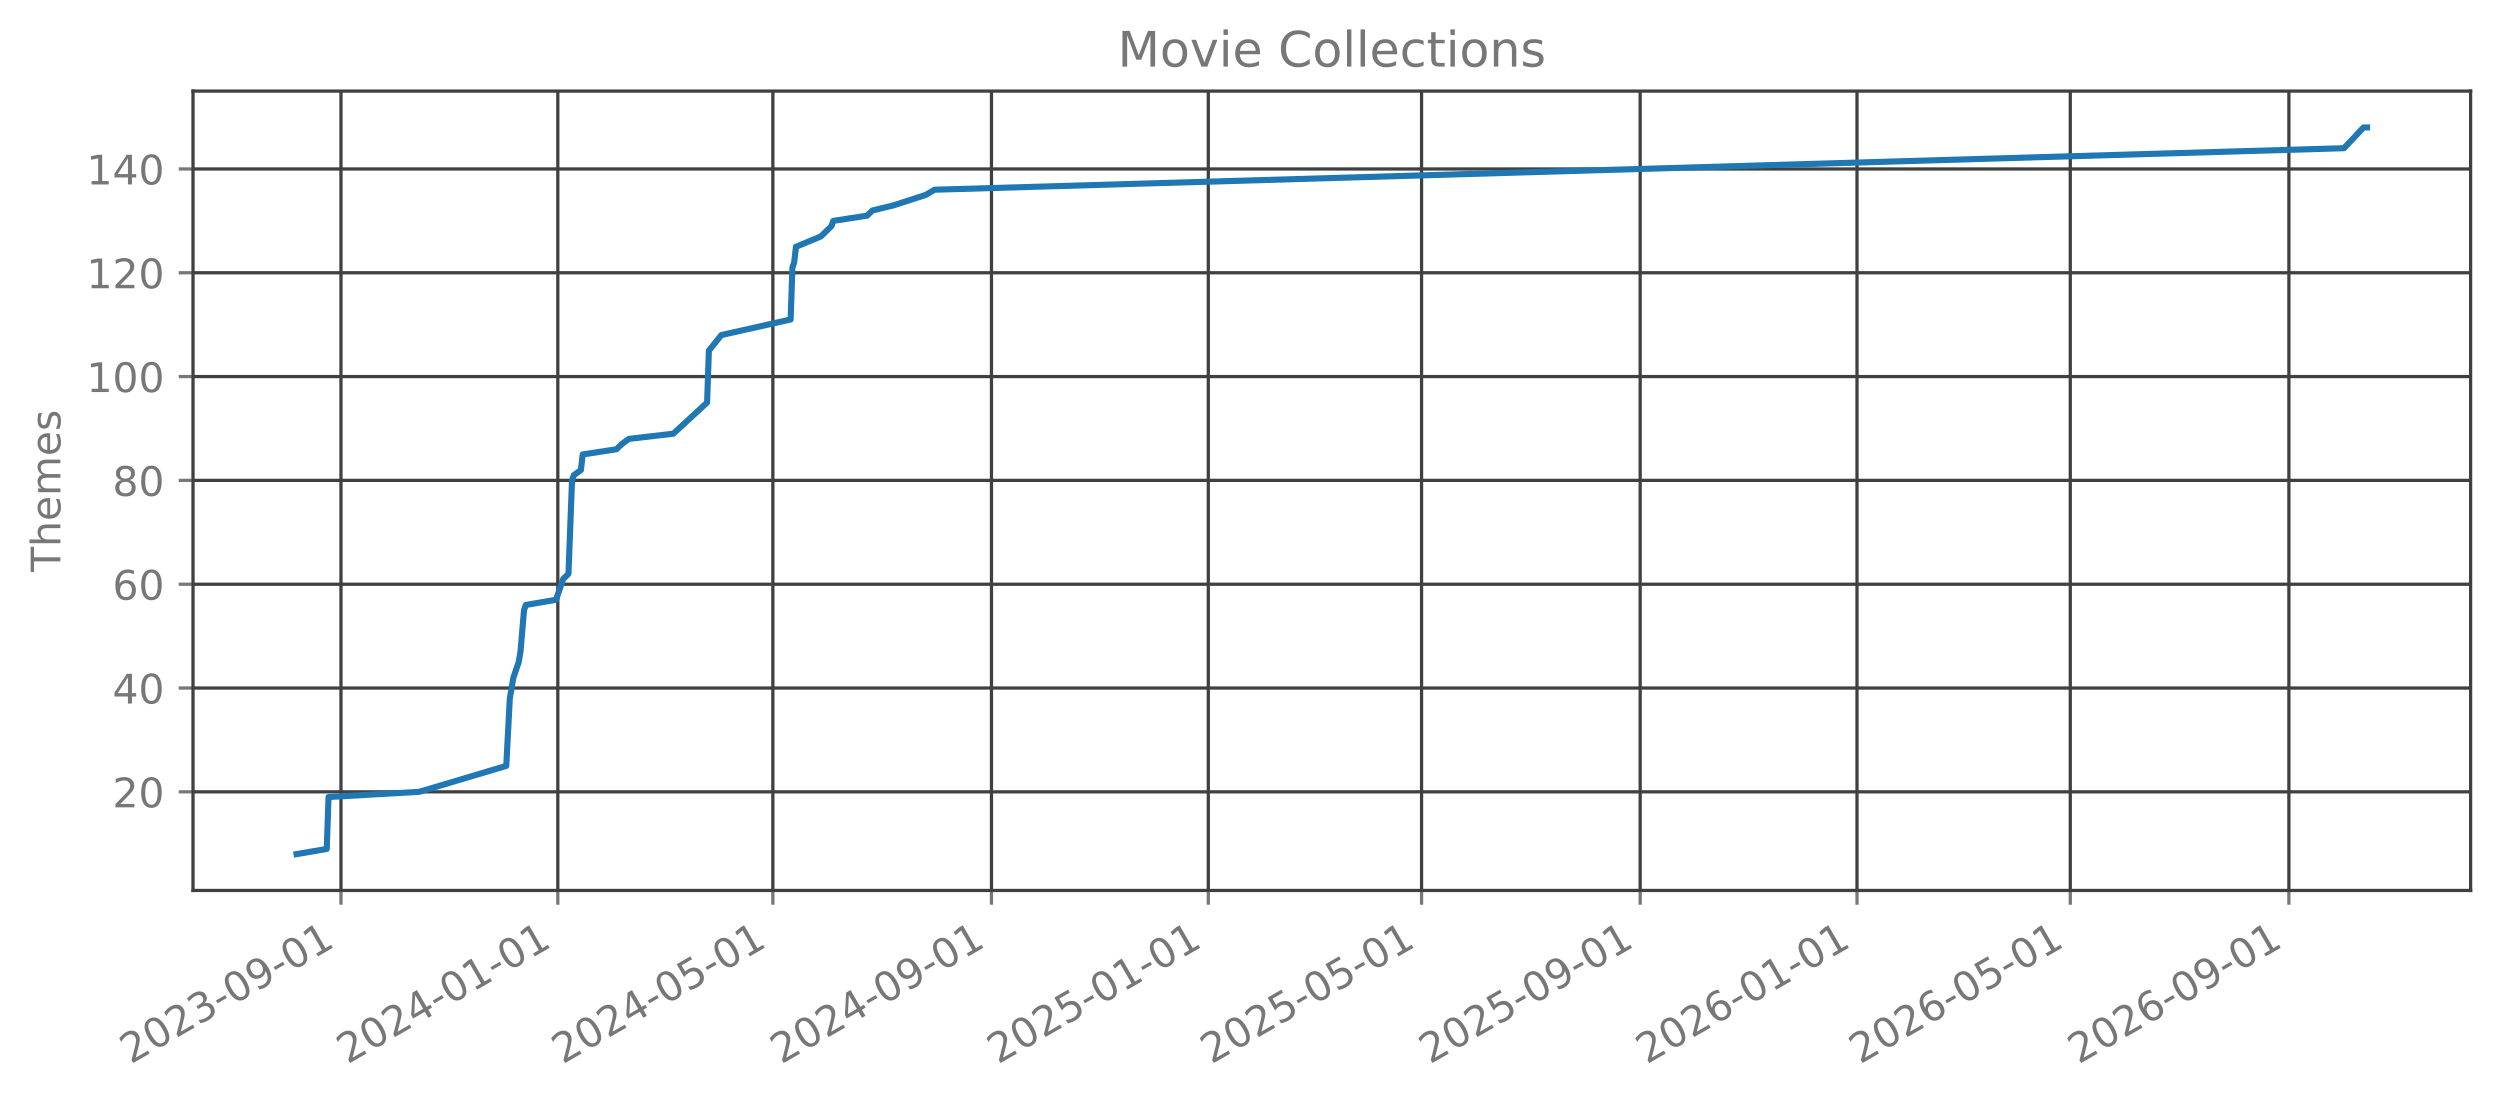
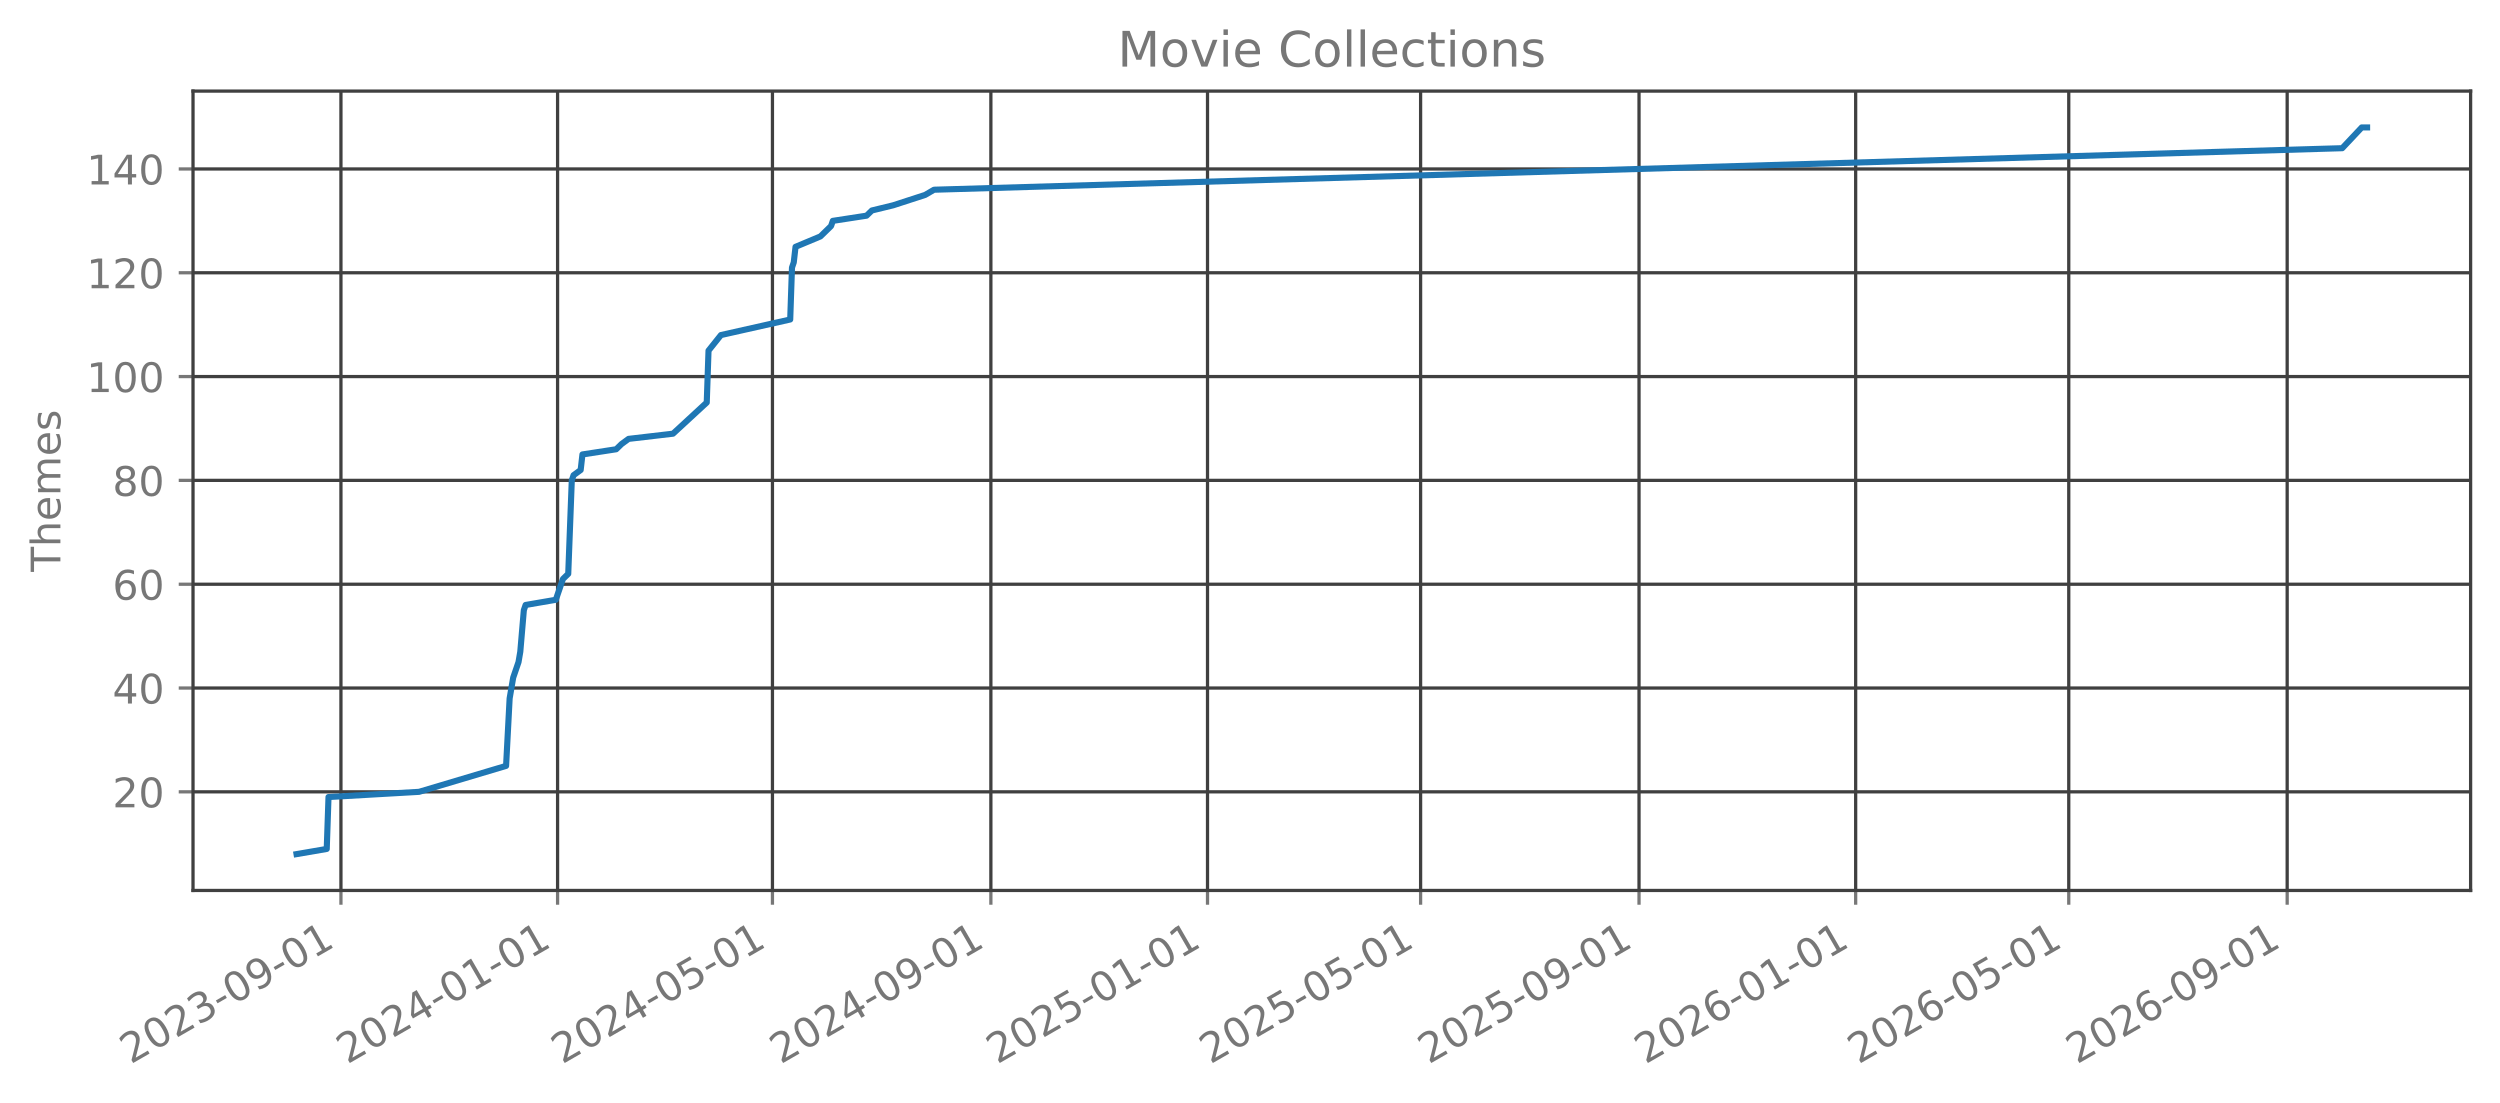
<svg xmlns="http://www.w3.org/2000/svg" xmlns:xlink="http://www.w3.org/1999/xlink" width="612.488pt" height="270.076pt" viewBox="0 0 612.488 270.076" version="1.1">
  <defs>
    <style type="text/css">*{stroke-linejoin: round; stroke-linecap: butt}</style>
  </defs>
  <g id="figure_1">
    <g id="patch_1">
      <path d="M 0 270.076  L 612.488 270.076  L 612.488 -0  L 0 -0  L 0 270.076  z " style="fill: none; opacity: 0" />
    </g>
    <g id="axes_1">
      <g id="patch_2">
        <path d="M 47.288 218.158  L 605.288 218.158  L 605.288 22.318  L 47.288 22.318  L 47.288 218.158  z " style="fill: none; opacity: 0" />
      </g>
      <g id="matplotlib.axis_1">
        <g id="xtick_1">
          <g id="line2d_1">
-             <path d="M 83.538 218.158  L 83.538 22.318  " clip-path="url(#pd87fe9963a)" style="fill: none; stroke: #404040; stroke-width: 0.8; stroke-linecap: square" />
+             <path d="M 83.528 218.158  L 83.528 22.318  " clip-path="url(#pd86a5ea275)" style="fill: none; stroke: #404040; stroke-width: 0.8; stroke-linecap: square" />
          </g>
          <g id="line2d_2">
            <defs>
-               <path id="mbea3a6b87e" d="M 0 0  L 0 3.5  " style="stroke: #777777; stroke-width: 0.8" />
+               <path id="m541a44b234" d="M 0 0  L 0 3.5  " style="stroke: #777777; stroke-width: 0.8" />
            </defs>
            <g>
-               <use xlink:href="#mbea3a6b87e" x="83.538" y="218.158" style="fill: #777777; stroke: #777777; stroke-width: 0.8" />
+               <use xlink:href="#m541a44b234" x="83.528" y="218.158" style="fill: #777777; stroke: #777777; stroke-width: 0.8" />
            </g>
          </g>
          <g id="text_1">
-             <g style="fill: #777777" transform="translate(32.00682 260.7957) rotate(-30) scale(0.1 -0.1)">
+             <g style="fill: #777777" transform="translate(31.99748 260.7957) rotate(-30) scale(0.1 -0.1)">
              <defs>
                <path id="DejaVuSans-15" d="M 1228 531  L 3431 531  L 3431 0  L 469 0  L 469 531  Q 828 903 1448 1529  Q 2069 2156 2228 2338  Q 2531 2678 2651 2914  Q 2772 3150 2772 3378  Q 2772 3750 2511 3984  Q 2250 4219 1831 4219  Q 1534 4219 1204 4116  Q 875 4013 500 3803  L 500 4441  Q 881 4594 1212 4672  Q 1544 4750 1819 4750  Q 2544 4750 2975 4387  Q 3406 4025 3406 3419  Q 3406 3131 3298 2873  Q 3191 2616 2906 2266  Q 2828 2175 2409 1742  Q 1991 1309 1228 531  z " transform="scale(0.015625)" />
                <path id="DejaVuSans-13" d="M 2034 4250  Q 1547 4250 1301 3770  Q 1056 3291 1056 2328  Q 1056 1369 1301 889  Q 1547 409 2034 409  Q 2525 409 2770 889  Q 3016 1369 3016 2328  Q 3016 3291 2770 3770  Q 2525 4250 2034 4250  z M 2034 4750  Q 2819 4750 3233 4129  Q 3647 3509 3647 2328  Q 3647 1150 3233 529  Q 2819 -91 2034 -91  Q 1250 -91 836 529  Q 422 1150 422 2328  Q 422 3509 836 4129  Q 1250 4750 2034 4750  z " transform="scale(0.015625)" />
                <path id="DejaVuSans-16" d="M 2597 2516  Q 3050 2419 3304 2112  Q 3559 1806 3559 1356  Q 3559 666 3084 287  Q 2609 -91 1734 -91  Q 1441 -91 1130 -33  Q 819 25 488 141  L 488 750  Q 750 597 1062 519  Q 1375 441 1716 441  Q 2309 441 2620 675  Q 2931 909 2931 1356  Q 2931 1769 2642 2001  Q 2353 2234 1838 2234  L 1294 2234  L 1294 2753  L 1863 2753  Q 2328 2753 2575 2939  Q 2822 3125 2822 3475  Q 2822 3834 2567 4026  Q 2313 4219 1838 4219  Q 1578 4219 1281 4162  Q 984 4106 628 3988  L 628 4550  Q 988 4650 1302 4700  Q 1616 4750 1894 4750  Q 2613 4750 3031 4423  Q 3450 4097 3450 3541  Q 3450 3153 3228 2886  Q 3006 2619 2597 2516  z " transform="scale(0.015625)" />
                <path id="DejaVuSans-10" d="M 313 2009  L 1997 2009  L 1997 1497  L 313 1497  L 313 2009  z " transform="scale(0.015625)" />
                <path id="DejaVuSans-1c" d="M 703 97  L 703 672  Q 941 559 1184 500  Q 1428 441 1663 441  Q 2288 441 2617 861  Q 2947 1281 2994 2138  Q 2813 1869 2534 1725  Q 2256 1581 1919 1581  Q 1219 1581 811 2004  Q 403 2428 403 3163  Q 403 3881 828 4315  Q 1253 4750 1959 4750  Q 2769 4750 3195 4129  Q 3622 3509 3622 2328  Q 3622 1225 3098 567  Q 2575 -91 1691 -91  Q 1453 -91 1209 -44  Q 966 3 703 97  z M 1959 2075  Q 2384 2075 2632 2365  Q 2881 2656 2881 3163  Q 2881 3666 2632 3958  Q 2384 4250 1959 4250  Q 1534 4250 1286 3958  Q 1038 3666 1038 3163  Q 1038 2656 1286 2365  Q 1534 2075 1959 2075  z " transform="scale(0.015625)" />
                <path id="DejaVuSans-14" d="M 794 531  L 1825 531  L 1825 4091  L 703 3866  L 703 4441  L 1819 4666  L 2450 4666  L 2450 531  L 3481 531  L 3481 0  L 794 0  L 794 531  z " transform="scale(0.015625)" />
              </defs>
              <use xlink:href="#DejaVuSans-15" />
              <use xlink:href="#DejaVuSans-13" transform="translate(63.625 0)" />
              <use xlink:href="#DejaVuSans-15" transform="translate(127.25 0)" />
              <use xlink:href="#DejaVuSans-16" transform="translate(190.875 0)" />
              <use xlink:href="#DejaVuSans-10" transform="translate(254.5 0)" />
              <use xlink:href="#DejaVuSans-13" transform="translate(290.5781 0)" />
              <use xlink:href="#DejaVuSans-1c" transform="translate(354.2031 0)" />
              <use xlink:href="#DejaVuSans-10" transform="translate(417.8281 0)" />
              <use xlink:href="#DejaVuSans-13" transform="translate(453.9062 0)" />
              <use xlink:href="#DejaVuSans-14" transform="translate(517.5312 0)" />
            </g>
          </g>
        </g>
        <g id="xtick_2">
          <g id="line2d_3">
-             <path d="M 136.66 218.158  L 136.66 22.318  " clip-path="url(#pd87fe9963a)" style="fill: none; stroke: #404040; stroke-width: 0.8; stroke-linecap: square" />
+             <path d="M 136.605 218.158  L 136.605 22.318  " clip-path="url(#pd86a5ea275)" style="fill: none; stroke: #404040; stroke-width: 0.8; stroke-linecap: square" />
          </g>
          <g id="line2d_4">
            <g>
-               <use xlink:href="#mbea3a6b87e" x="136.66" y="218.158" style="fill: #777777; stroke: #777777; stroke-width: 0.8" />
+               <use xlink:href="#m541a44b234" x="136.605" y="218.158" style="fill: #777777; stroke: #777777; stroke-width: 0.8" />
            </g>
          </g>
          <g id="text_2">
-             <g style="fill: #777777" transform="translate(85.12894 260.7957) rotate(-30) scale(0.1 -0.1)">
+             <g style="fill: #777777" transform="translate(85.07405 260.7957) rotate(-30) scale(0.1 -0.1)">
              <defs>
                <path id="DejaVuSans-17" d="M 2419 4116  L 825 1625  L 2419 1625  L 2419 4116  z M 2253 4666  L 3047 4666  L 3047 1625  L 3713 1625  L 3713 1100  L 3047 1100  L 3047 0  L 2419 0  L 2419 1100  L 313 1100  L 313 1709  L 2253 4666  z " transform="scale(0.015625)" />
              </defs>
              <use xlink:href="#DejaVuSans-15" />
              <use xlink:href="#DejaVuSans-13" transform="translate(63.625 0)" />
              <use xlink:href="#DejaVuSans-15" transform="translate(127.25 0)" />
              <use xlink:href="#DejaVuSans-17" transform="translate(190.875 0)" />
              <use xlink:href="#DejaVuSans-10" transform="translate(254.5 0)" />
              <use xlink:href="#DejaVuSans-13" transform="translate(290.5781 0)" />
              <use xlink:href="#DejaVuSans-14" transform="translate(354.2031 0)" />
              <use xlink:href="#DejaVuSans-10" transform="translate(417.8281 0)" />
              <use xlink:href="#DejaVuSans-13" transform="translate(453.9062 0)" />
              <use xlink:href="#DejaVuSans-14" transform="translate(517.5312 0)" />
            </g>
          </g>
        </g>
        <g id="xtick_3">
          <g id="line2d_5">
-             <path d="M 189.346 218.158  L 189.346 22.318  " clip-path="url(#pd87fe9963a)" style="fill: none; stroke: #404040; stroke-width: 0.8; stroke-linecap: square" />
+             <path d="M 189.246 218.158  L 189.246 22.318  " clip-path="url(#pd86a5ea275)" style="fill: none; stroke: #404040; stroke-width: 0.8; stroke-linecap: square" />
          </g>
          <g id="line2d_6">
            <g>
-               <use xlink:href="#mbea3a6b87e" x="189.346" y="218.158" style="fill: #777777; stroke: #777777; stroke-width: 0.8" />
+               <use xlink:href="#m541a44b234" x="189.246" y="218.158" style="fill: #777777; stroke: #777777; stroke-width: 0.8" />
            </g>
          </g>
          <g id="text_3">
-             <g style="fill: #777777" transform="translate(137.8156 260.7957) rotate(-30) scale(0.1 -0.1)">
+             <g style="fill: #777777" transform="translate(137.7156 260.7957) rotate(-30) scale(0.1 -0.1)">
              <defs>
                <path id="DejaVuSans-18" d="M 691 4666  L 3169 4666  L 3169 4134  L 1269 4134  L 1269 2991  Q 1406 3038 1543 3061  Q 1681 3084 1819 3084  Q 2600 3084 3056 2656  Q 3513 2228 3513 1497  Q 3513 744 3044 326  Q 2575 -91 1722 -91  Q 1428 -91 1123 -41  Q 819 9 494 109  L 494 744  Q 775 591 1075 516  Q 1375 441 1709 441  Q 2250 441 2565 725  Q 2881 1009 2881 1497  Q 2881 1984 2565 2268  Q 2250 2553 1709 2553  Q 1456 2553 1204 2497  Q 953 2441 691 2322  L 691 4666  z " transform="scale(0.015625)" />
              </defs>
              <use xlink:href="#DejaVuSans-15" />
              <use xlink:href="#DejaVuSans-13" transform="translate(63.625 0)" />
              <use xlink:href="#DejaVuSans-15" transform="translate(127.25 0)" />
              <use xlink:href="#DejaVuSans-17" transform="translate(190.875 0)" />
              <use xlink:href="#DejaVuSans-10" transform="translate(254.5 0)" />
              <use xlink:href="#DejaVuSans-13" transform="translate(290.5781 0)" />
              <use xlink:href="#DejaVuSans-18" transform="translate(354.2031 0)" />
              <use xlink:href="#DejaVuSans-10" transform="translate(417.8281 0)" />
              <use xlink:href="#DejaVuSans-13" transform="translate(453.9062 0)" />
              <use xlink:href="#DejaVuSans-14" transform="translate(517.5312 0)" />
            </g>
          </g>
        </g>
        <g id="xtick_4">
          <g id="line2d_7">
-             <path d="M 242.904 218.158  L 242.904 22.318  " clip-path="url(#pd87fe9963a)" style="fill: none; stroke: #404040; stroke-width: 0.8; stroke-linecap: square" />
+             <path d="M 242.758 218.158  L 242.758 22.318  " clip-path="url(#pd86a5ea275)" style="fill: none; stroke: #404040; stroke-width: 0.8; stroke-linecap: square" />
          </g>
          <g id="line2d_8">
            <g>
-               <use xlink:href="#mbea3a6b87e" x="242.904" y="218.158" style="fill: #777777; stroke: #777777; stroke-width: 0.8" />
+               <use xlink:href="#m541a44b234" x="242.758" y="218.158" style="fill: #777777; stroke: #777777; stroke-width: 0.8" />
            </g>
          </g>
          <g id="text_4">
-             <g style="fill: #777777" transform="translate(191.3732 260.7957) rotate(-30) scale(0.1 -0.1)">
+             <g style="fill: #777777" transform="translate(191.2272 260.7957) rotate(-30) scale(0.1 -0.1)">
              <use xlink:href="#DejaVuSans-15" />
              <use xlink:href="#DejaVuSans-13" transform="translate(63.625 0)" />
              <use xlink:href="#DejaVuSans-15" transform="translate(127.25 0)" />
              <use xlink:href="#DejaVuSans-17" transform="translate(190.875 0)" />
              <use xlink:href="#DejaVuSans-10" transform="translate(254.5 0)" />
              <use xlink:href="#DejaVuSans-13" transform="translate(290.5781 0)" />
              <use xlink:href="#DejaVuSans-1c" transform="translate(354.2031 0)" />
              <use xlink:href="#DejaVuSans-10" transform="translate(417.8281 0)" />
              <use xlink:href="#DejaVuSans-13" transform="translate(453.9062 0)" />
              <use xlink:href="#DejaVuSans-14" transform="translate(517.5312 0)" />
            </g>
          </g>
        </g>
        <g id="xtick_5">
          <g id="line2d_9">
-             <path d="M 296.026 218.158  L 296.026 22.318  " clip-path="url(#pd87fe9963a)" style="fill: none; stroke: #404040; stroke-width: 0.8; stroke-linecap: square" />
+             <path d="M 295.835 218.158  L 295.835 22.318  " clip-path="url(#pd86a5ea275)" style="fill: none; stroke: #404040; stroke-width: 0.8; stroke-linecap: square" />
          </g>
          <g id="line2d_10">
            <g>
-               <use xlink:href="#mbea3a6b87e" x="296.026" y="218.158" style="fill: #777777; stroke: #777777; stroke-width: 0.8" />
+               <use xlink:href="#m541a44b234" x="295.835" y="218.158" style="fill: #777777; stroke: #777777; stroke-width: 0.8" />
            </g>
          </g>
          <g id="text_5">
-             <g style="fill: #777777" transform="translate(244.4953 260.7957) rotate(-30) scale(0.1 -0.1)">
+             <g style="fill: #777777" transform="translate(244.3037 260.7957) rotate(-30) scale(0.1 -0.1)">
              <use xlink:href="#DejaVuSans-15" />
              <use xlink:href="#DejaVuSans-13" transform="translate(63.625 0)" />
              <use xlink:href="#DejaVuSans-15" transform="translate(127.25 0)" />
              <use xlink:href="#DejaVuSans-18" transform="translate(190.875 0)" />
              <use xlink:href="#DejaVuSans-10" transform="translate(254.5 0)" />
              <use xlink:href="#DejaVuSans-13" transform="translate(290.5781 0)" />
              <use xlink:href="#DejaVuSans-14" transform="translate(354.2031 0)" />
              <use xlink:href="#DejaVuSans-10" transform="translate(417.8281 0)" />
              <use xlink:href="#DejaVuSans-13" transform="translate(453.9062 0)" />
              <use xlink:href="#DejaVuSans-14" transform="translate(517.5312 0)" />
            </g>
          </g>
        </g>
        <g id="xtick_6">
          <g id="line2d_11">
-             <path d="M 348.277 218.158  L 348.277 22.318  " clip-path="url(#pd87fe9963a)" style="fill: none; stroke: #404040; stroke-width: 0.8; stroke-linecap: square" />
+             <path d="M 348.041 218.158  L 348.041 22.318  " clip-path="url(#pd86a5ea275)" style="fill: none; stroke: #404040; stroke-width: 0.8; stroke-linecap: square" />
          </g>
          <g id="line2d_12">
            <g>
-               <use xlink:href="#mbea3a6b87e" x="348.277" y="218.158" style="fill: #777777; stroke: #777777; stroke-width: 0.8" />
+               <use xlink:href="#m541a44b234" x="348.041" y="218.158" style="fill: #777777; stroke: #777777; stroke-width: 0.8" />
            </g>
          </g>
          <g id="text_6">
-             <g style="fill: #777777" transform="translate(296.7466 260.7957) rotate(-30) scale(0.1 -0.1)">
+             <g style="fill: #777777" transform="translate(296.5102 260.7957) rotate(-30) scale(0.1 -0.1)">
              <use xlink:href="#DejaVuSans-15" />
              <use xlink:href="#DejaVuSans-13" transform="translate(63.625 0)" />
              <use xlink:href="#DejaVuSans-15" transform="translate(127.25 0)" />
              <use xlink:href="#DejaVuSans-18" transform="translate(190.875 0)" />
              <use xlink:href="#DejaVuSans-10" transform="translate(254.5 0)" />
              <use xlink:href="#DejaVuSans-13" transform="translate(290.5781 0)" />
              <use xlink:href="#DejaVuSans-18" transform="translate(354.2031 0)" />
              <use xlink:href="#DejaVuSans-10" transform="translate(417.8281 0)" />
              <use xlink:href="#DejaVuSans-13" transform="translate(453.9062 0)" />
              <use xlink:href="#DejaVuSans-14" transform="translate(517.5312 0)" />
            </g>
          </g>
        </g>
        <g id="xtick_7">
          <g id="line2d_13">
-             <path d="M 401.835 218.158  L 401.835 22.318  " clip-path="url(#pd87fe9963a)" style="fill: none; stroke: #404040; stroke-width: 0.8; stroke-linecap: square" />
+             <path d="M 401.553 218.158  L 401.553 22.318  " clip-path="url(#pd86a5ea275)" style="fill: none; stroke: #404040; stroke-width: 0.8; stroke-linecap: square" />
          </g>
          <g id="line2d_14">
            <g>
-               <use xlink:href="#mbea3a6b87e" x="401.835" y="218.158" style="fill: #777777; stroke: #777777; stroke-width: 0.8" />
+               <use xlink:href="#m541a44b234" x="401.553" y="218.158" style="fill: #777777; stroke: #777777; stroke-width: 0.8" />
            </g>
          </g>
          <g id="text_7">
-             <g style="fill: #777777" transform="translate(350.3041 260.7957) rotate(-30) scale(0.1 -0.1)">
+             <g style="fill: #777777" transform="translate(350.0218 260.7957) rotate(-30) scale(0.1 -0.1)">
              <use xlink:href="#DejaVuSans-15" />
              <use xlink:href="#DejaVuSans-13" transform="translate(63.625 0)" />
              <use xlink:href="#DejaVuSans-15" transform="translate(127.25 0)" />
              <use xlink:href="#DejaVuSans-18" transform="translate(190.875 0)" />
              <use xlink:href="#DejaVuSans-10" transform="translate(254.5 0)" />
              <use xlink:href="#DejaVuSans-13" transform="translate(290.5781 0)" />
              <use xlink:href="#DejaVuSans-1c" transform="translate(354.2031 0)" />
              <use xlink:href="#DejaVuSans-10" transform="translate(417.8281 0)" />
              <use xlink:href="#DejaVuSans-13" transform="translate(453.9062 0)" />
              <use xlink:href="#DejaVuSans-14" transform="translate(517.5312 0)" />
            </g>
          </g>
        </g>
        <g id="xtick_8">
          <g id="line2d_15">
-             <path d="M 454.957 218.158  L 454.957 22.318  " clip-path="url(#pd87fe9963a)" style="fill: none; stroke: #404040; stroke-width: 0.8; stroke-linecap: square" />
+             <path d="M 454.629 218.158  L 454.629 22.318  " clip-path="url(#pd86a5ea275)" style="fill: none; stroke: #404040; stroke-width: 0.8; stroke-linecap: square" />
          </g>
          <g id="line2d_16">
            <g>
-               <use xlink:href="#mbea3a6b87e" x="454.957" y="218.158" style="fill: #777777; stroke: #777777; stroke-width: 0.8" />
+               <use xlink:href="#m541a44b234" x="454.629" y="218.158" style="fill: #777777; stroke: #777777; stroke-width: 0.8" />
            </g>
          </g>
          <g id="text_8">
-             <g style="fill: #777777" transform="translate(403.4262 260.7957) rotate(-30) scale(0.1 -0.1)">
+             <g style="fill: #777777" transform="translate(403.0984 260.7957) rotate(-30) scale(0.1 -0.1)">
              <defs>
                <path id="DejaVuSans-19" d="M 2113 2584  Q 1688 2584 1439 2293  Q 1191 2003 1191 1497  Q 1191 994 1439 701  Q 1688 409 2113 409  Q 2538 409 2786 701  Q 3034 994 3034 1497  Q 3034 2003 2786 2293  Q 2538 2584 2113 2584  z M 3366 4563  L 3366 3988  Q 3128 4100 2886 4159  Q 2644 4219 2406 4219  Q 1781 4219 1451 3797  Q 1122 3375 1075 2522  Q 1259 2794 1537 2939  Q 1816 3084 2150 3084  Q 2853 3084 3261 2657  Q 3669 2231 3669 1497  Q 3669 778 3244 343  Q 2819 -91 2113 -91  Q 1303 -91 875 529  Q 447 1150 447 2328  Q 447 3434 972 4092  Q 1497 4750 2381 4750  Q 2619 4750 2861 4703  Q 3103 4656 3366 4563  z " transform="scale(0.015625)" />
              </defs>
              <use xlink:href="#DejaVuSans-15" />
              <use xlink:href="#DejaVuSans-13" transform="translate(63.625 0)" />
              <use xlink:href="#DejaVuSans-15" transform="translate(127.25 0)" />
              <use xlink:href="#DejaVuSans-19" transform="translate(190.875 0)" />
              <use xlink:href="#DejaVuSans-10" transform="translate(254.5 0)" />
              <use xlink:href="#DejaVuSans-13" transform="translate(290.5781 0)" />
              <use xlink:href="#DejaVuSans-14" transform="translate(354.2031 0)" />
              <use xlink:href="#DejaVuSans-10" transform="translate(417.8281 0)" />
              <use xlink:href="#DejaVuSans-13" transform="translate(453.9062 0)" />
              <use xlink:href="#DejaVuSans-14" transform="translate(517.5312 0)" />
            </g>
          </g>
        </g>
        <g id="xtick_9">
          <g id="line2d_17">
-             <path d="M 507.208 218.158  L 507.208 22.318  " clip-path="url(#pd87fe9963a)" style="fill: none; stroke: #404040; stroke-width: 0.8; stroke-linecap: square" />
+             <path d="M 506.836 218.158  L 506.836 22.318  " clip-path="url(#pd86a5ea275)" style="fill: none; stroke: #404040; stroke-width: 0.8; stroke-linecap: square" />
          </g>
          <g id="line2d_18">
            <g>
-               <use xlink:href="#mbea3a6b87e" x="507.208" y="218.158" style="fill: #777777; stroke: #777777; stroke-width: 0.8" />
+               <use xlink:href="#m541a44b234" x="506.836" y="218.158" style="fill: #777777; stroke: #777777; stroke-width: 0.8" />
            </g>
          </g>
          <g id="text_9">
-             <g style="fill: #777777" transform="translate(455.6775 260.7957) rotate(-30) scale(0.1 -0.1)">
+             <g style="fill: #777777" transform="translate(455.3048 260.7957) rotate(-30) scale(0.1 -0.1)">
              <use xlink:href="#DejaVuSans-15" />
              <use xlink:href="#DejaVuSans-13" transform="translate(63.625 0)" />
              <use xlink:href="#DejaVuSans-15" transform="translate(127.25 0)" />
              <use xlink:href="#DejaVuSans-19" transform="translate(190.875 0)" />
              <use xlink:href="#DejaVuSans-10" transform="translate(254.5 0)" />
              <use xlink:href="#DejaVuSans-13" transform="translate(290.5781 0)" />
              <use xlink:href="#DejaVuSans-18" transform="translate(354.2031 0)" />
              <use xlink:href="#DejaVuSans-10" transform="translate(417.8281 0)" />
              <use xlink:href="#DejaVuSans-13" transform="translate(453.9062 0)" />
              <use xlink:href="#DejaVuSans-14" transform="translate(517.5312 0)" />
            </g>
          </g>
        </g>
        <g id="xtick_10">
          <g id="line2d_19">
-             <path d="M 560.766 218.158  L 560.766 22.318  " clip-path="url(#pd87fe9963a)" style="fill: none; stroke: #404040; stroke-width: 0.8; stroke-linecap: square" />
+             <path d="M 560.347 218.158  L 560.347 22.318  " clip-path="url(#pd86a5ea275)" style="fill: none; stroke: #404040; stroke-width: 0.8; stroke-linecap: square" />
          </g>
          <g id="line2d_20">
            <g>
-               <use xlink:href="#mbea3a6b87e" x="560.766" y="218.158" style="fill: #777777; stroke: #777777; stroke-width: 0.8" />
+               <use xlink:href="#m541a44b234" x="560.347" y="218.158" style="fill: #777777; stroke: #777777; stroke-width: 0.8" />
            </g>
          </g>
          <g id="text_10">
-             <g style="fill: #777777" transform="translate(509.2351 260.7957) rotate(-30) scale(0.1 -0.1)">
+             <g style="fill: #777777" transform="translate(508.8164 260.7957) rotate(-30) scale(0.1 -0.1)">
              <use xlink:href="#DejaVuSans-15" />
              <use xlink:href="#DejaVuSans-13" transform="translate(63.625 0)" />
              <use xlink:href="#DejaVuSans-15" transform="translate(127.25 0)" />
              <use xlink:href="#DejaVuSans-19" transform="translate(190.875 0)" />
              <use xlink:href="#DejaVuSans-10" transform="translate(254.5 0)" />
              <use xlink:href="#DejaVuSans-13" transform="translate(290.5781 0)" />
              <use xlink:href="#DejaVuSans-1c" transform="translate(354.2031 0)" />
              <use xlink:href="#DejaVuSans-10" transform="translate(417.8281 0)" />
              <use xlink:href="#DejaVuSans-13" transform="translate(453.9062 0)" />
              <use xlink:href="#DejaVuSans-14" transform="translate(517.5312 0)" />
            </g>
          </g>
        </g>
      </g>
      <g id="matplotlib.axis_2">
        <g id="ytick_1">
          <g id="line2d_21">
-             <path d="M 47.288 193.996  L 605.288 193.996  " clip-path="url(#pd87fe9963a)" style="fill: none; stroke: #404040; stroke-width: 0.8; stroke-linecap: square" />
+             <path d="M 47.288 193.996  L 605.288 193.996  " clip-path="url(#pd86a5ea275)" style="fill: none; stroke: #404040; stroke-width: 0.8; stroke-linecap: square" />
          </g>
          <g id="line2d_22">
            <defs>
-               <path id="m73f19762da" d="M 0 0  L -3.5 0  " style="stroke: #777777; stroke-width: 0.8" />
+               <path id="m7d16065e44" d="M 0 0  L -3.5 0  " style="stroke: #777777; stroke-width: 0.8" />
            </defs>
            <g>
-               <use xlink:href="#m73f19762da" x="47.288" y="193.996" style="fill: #777777; stroke: #777777; stroke-width: 0.8" />
+               <use xlink:href="#m7d16065e44" x="47.288" y="193.996" style="fill: #777777; stroke: #777777; stroke-width: 0.8" />
            </g>
          </g>
          <g id="text_11">
            <g style="fill: #777777" transform="translate(27.56328 197.7949) scale(0.1 -0.1)">
              <use xlink:href="#DejaVuSans-15" />
              <use xlink:href="#DejaVuSans-13" transform="translate(63.625 0)" />
            </g>
          </g>
        </g>
        <g id="ytick_2">
          <g id="line2d_23">
-             <path d="M 47.288 168.562  L 605.288 168.562  " clip-path="url(#pd87fe9963a)" style="fill: none; stroke: #404040; stroke-width: 0.8; stroke-linecap: square" />
+             <path d="M 47.288 168.562  L 605.288 168.562  " clip-path="url(#pd86a5ea275)" style="fill: none; stroke: #404040; stroke-width: 0.8; stroke-linecap: square" />
          </g>
          <g id="line2d_24">
            <g>
-               <use xlink:href="#m73f19762da" x="47.288" y="168.562" style="fill: #777777; stroke: #777777; stroke-width: 0.8" />
+               <use xlink:href="#m7d16065e44" x="47.288" y="168.562" style="fill: #777777; stroke: #777777; stroke-width: 0.8" />
            </g>
          </g>
          <g id="text_12">
            <g style="fill: #777777" transform="translate(27.56328 172.3611) scale(0.1 -0.1)">
              <use xlink:href="#DejaVuSans-17" />
              <use xlink:href="#DejaVuSans-13" transform="translate(63.625 0)" />
            </g>
          </g>
        </g>
        <g id="ytick_3">
          <g id="line2d_25">
-             <path d="M 47.288 143.129  L 605.288 143.129  " clip-path="url(#pd87fe9963a)" style="fill: none; stroke: #404040; stroke-width: 0.8; stroke-linecap: square" />
+             <path d="M 47.288 143.129  L 605.288 143.129  " clip-path="url(#pd86a5ea275)" style="fill: none; stroke: #404040; stroke-width: 0.8; stroke-linecap: square" />
          </g>
          <g id="line2d_26">
            <g>
-               <use xlink:href="#m73f19762da" x="47.288" y="143.129" style="fill: #777777; stroke: #777777; stroke-width: 0.8" />
+               <use xlink:href="#m7d16065e44" x="47.288" y="143.129" style="fill: #777777; stroke: #777777; stroke-width: 0.8" />
            </g>
          </g>
          <g id="text_13">
            <g style="fill: #777777" transform="translate(27.56328 146.9273) scale(0.1 -0.1)">
              <use xlink:href="#DejaVuSans-19" />
              <use xlink:href="#DejaVuSans-13" transform="translate(63.625 0)" />
            </g>
          </g>
        </g>
        <g id="ytick_4">
          <g id="line2d_27">
-             <path d="M 47.288 117.695  L 605.288 117.695  " clip-path="url(#pd87fe9963a)" style="fill: none; stroke: #404040; stroke-width: 0.8; stroke-linecap: square" />
+             <path d="M 47.288 117.695  L 605.288 117.695  " clip-path="url(#pd86a5ea275)" style="fill: none; stroke: #404040; stroke-width: 0.8; stroke-linecap: square" />
          </g>
          <g id="line2d_28">
            <g>
-               <use xlink:href="#m73f19762da" x="47.288" y="117.695" style="fill: #777777; stroke: #777777; stroke-width: 0.8" />
+               <use xlink:href="#m7d16065e44" x="47.288" y="117.695" style="fill: #777777; stroke: #777777; stroke-width: 0.8" />
            </g>
          </g>
          <g id="text_14">
            <g style="fill: #777777" transform="translate(27.56328 121.4936) scale(0.1 -0.1)">
              <defs>
                <path id="DejaVuSans-1b" d="M 2034 2216  Q 1584 2216 1326 1975  Q 1069 1734 1069 1313  Q 1069 891 1326 650  Q 1584 409 2034 409  Q 2484 409 2743 651  Q 3003 894 3003 1313  Q 3003 1734 2745 1975  Q 2488 2216 2034 2216  z M 1403 2484  Q 997 2584 770 2862  Q 544 3141 544 3541  Q 544 4100 942 4425  Q 1341 4750 2034 4750  Q 2731 4750 3128 4425  Q 3525 4100 3525 3541  Q 3525 3141 3298 2862  Q 3072 2584 2669 2484  Q 3125 2378 3379 2068  Q 3634 1759 3634 1313  Q 3634 634 3220 271  Q 2806 -91 2034 -91  Q 1263 -91 848 271  Q 434 634 434 1313  Q 434 1759 690 2068  Q 947 2378 1403 2484  z M 1172 3481  Q 1172 3119 1398 2916  Q 1625 2713 2034 2713  Q 2441 2713 2670 2916  Q 2900 3119 2900 3481  Q 2900 3844 2670 4047  Q 2441 4250 2034 4250  Q 1625 4250 1398 4047  Q 1172 3844 1172 3481  z " transform="scale(0.015625)" />
              </defs>
              <use xlink:href="#DejaVuSans-1b" />
              <use xlink:href="#DejaVuSans-13" transform="translate(63.625 0)" />
            </g>
          </g>
        </g>
        <g id="ytick_5">
          <g id="line2d_29">
-             <path d="M 47.288 92.261  L 605.288 92.261  " clip-path="url(#pd87fe9963a)" style="fill: none; stroke: #404040; stroke-width: 0.8; stroke-linecap: square" />
+             <path d="M 47.288 92.261  L 605.288 92.261  " clip-path="url(#pd86a5ea275)" style="fill: none; stroke: #404040; stroke-width: 0.8; stroke-linecap: square" />
          </g>
          <g id="line2d_30">
            <g>
-               <use xlink:href="#m73f19762da" x="47.288" y="92.261" style="fill: #777777; stroke: #777777; stroke-width: 0.8" />
+               <use xlink:href="#m7d16065e44" x="47.288" y="92.261" style="fill: #777777; stroke: #777777; stroke-width: 0.8" />
            </g>
          </g>
          <g id="text_15">
            <g style="fill: #777777" transform="translate(21.20078 96.05981) scale(0.1 -0.1)">
              <use xlink:href="#DejaVuSans-14" />
              <use xlink:href="#DejaVuSans-13" transform="translate(63.625 0)" />
              <use xlink:href="#DejaVuSans-13" transform="translate(127.25 0)" />
            </g>
          </g>
        </g>
        <g id="ytick_6">
          <g id="line2d_31">
-             <path d="M 47.288 66.827  L 605.288 66.827  " clip-path="url(#pd87fe9963a)" style="fill: none; stroke: #404040; stroke-width: 0.8; stroke-linecap: square" />
+             <path d="M 47.288 66.827  L 605.288 66.827  " clip-path="url(#pd86a5ea275)" style="fill: none; stroke: #404040; stroke-width: 0.8; stroke-linecap: square" />
          </g>
          <g id="line2d_32">
            <g>
-               <use xlink:href="#m73f19762da" x="47.288" y="66.827" style="fill: #777777; stroke: #777777; stroke-width: 0.8" />
+               <use xlink:href="#m7d16065e44" x="47.288" y="66.827" style="fill: #777777; stroke: #777777; stroke-width: 0.8" />
            </g>
          </g>
          <g id="text_16">
            <g style="fill: #777777" transform="translate(21.20078 70.62604) scale(0.1 -0.1)">
              <use xlink:href="#DejaVuSans-14" />
              <use xlink:href="#DejaVuSans-15" transform="translate(63.625 0)" />
              <use xlink:href="#DejaVuSans-13" transform="translate(127.25 0)" />
            </g>
          </g>
        </g>
        <g id="ytick_7">
          <g id="line2d_33">
-             <path d="M 47.288 41.393  L 605.288 41.393  " clip-path="url(#pd87fe9963a)" style="fill: none; stroke: #404040; stroke-width: 0.8; stroke-linecap: square" />
+             <path d="M 47.288 41.393  L 605.288 41.393  " clip-path="url(#pd86a5ea275)" style="fill: none; stroke: #404040; stroke-width: 0.8; stroke-linecap: square" />
          </g>
          <g id="line2d_34">
            <g>
-               <use xlink:href="#m73f19762da" x="47.288" y="41.393" style="fill: #777777; stroke: #777777; stroke-width: 0.8" />
+               <use xlink:href="#m7d16065e44" x="47.288" y="41.393" style="fill: #777777; stroke: #777777; stroke-width: 0.8" />
            </g>
          </g>
          <g id="text_17">
            <g style="fill: #777777" transform="translate(21.20078 45.19228) scale(0.1 -0.1)">
              <use xlink:href="#DejaVuSans-14" />
              <use xlink:href="#DejaVuSans-17" transform="translate(63.625 0)" />
              <use xlink:href="#DejaVuSans-13" transform="translate(127.25 0)" />
            </g>
          </g>
        </g>
        <g id="text_18">
          <g style="fill: #777777" transform="translate(14.79844 140.0889) rotate(-90) scale(0.1 -0.1)">
            <defs>
              <path id="DejaVuSans-37" d="M -19 4666  L 3928 4666  L 3928 4134  L 2272 4134  L 2272 0  L 1638 0  L 1638 4134  L -19 4134  L -19 4666  z " transform="scale(0.015625)" />
              <path id="DejaVuSans-4b" d="M 3513 2113  L 3513 0  L 2938 0  L 2938 2094  Q 2938 2591 2744 2837  Q 2550 3084 2163 3084  Q 1697 3084 1428 2787  Q 1159 2491 1159 1978  L 1159 0  L 581 0  L 581 4863  L 1159 4863  L 1159 2956  Q 1366 3272 1645 3428  Q 1925 3584 2291 3584  Q 2894 3584 3203 3211  Q 3513 2838 3513 2113  z " transform="scale(0.015625)" />
              <path id="DejaVuSans-48" d="M 3597 1894  L 3597 1613  L 953 1613  Q 991 1019 1311 708  Q 1631 397 2203 397  Q 2534 397 2845 478  Q 3156 559 3463 722  L 3463 178  Q 3153 47 2828 -22  Q 2503 -91 2169 -91  Q 1331 -91 842 396  Q 353 884 353 1716  Q 353 2575 817 3079  Q 1281 3584 2069 3584  Q 2775 3584 3186 3129  Q 3597 2675 3597 1894  z M 3022 2063  Q 3016 2534 2758 2815  Q 2500 3097 2075 3097  Q 1594 3097 1305 2825  Q 1016 2553 972 2059  L 3022 2063  z " transform="scale(0.015625)" />
              <path id="DejaVuSans-50" d="M 3328 2828  Q 3544 3216 3844 3400  Q 4144 3584 4550 3584  Q 5097 3584 5394 3201  Q 5691 2819 5691 2113  L 5691 0  L 5113 0  L 5113 2094  Q 5113 2597 4934 2840  Q 4756 3084 4391 3084  Q 3944 3084 3684 2787  Q 3425 2491 3425 1978  L 3425 0  L 2847 0  L 2847 2094  Q 2847 2600 2669 2842  Q 2491 3084 2119 3084  Q 1678 3084 1418 2786  Q 1159 2488 1159 1978  L 1159 0  L 581 0  L 581 3500  L 1159 3500  L 1159 2956  Q 1356 3278 1631 3431  Q 1906 3584 2284 3584  Q 2666 3584 2933 3390  Q 3200 3197 3328 2828  z " transform="scale(0.015625)" />
              <path id="DejaVuSans-56" d="M 2834 3397  L 2834 2853  Q 2591 2978 2328 3040  Q 2066 3103 1784 3103  Q 1356 3103 1142 2972  Q 928 2841 928 2578  Q 928 2378 1081 2264  Q 1234 2150 1697 2047  L 1894 2003  Q 2506 1872 2764 1633  Q 3022 1394 3022 966  Q 3022 478 2636 193  Q 2250 -91 1575 -91  Q 1294 -91 989 -36  Q 684 19 347 128  L 347 722  Q 666 556 975 473  Q 1284 391 1588 391  Q 1994 391 2212 530  Q 2431 669 2431 922  Q 2431 1156 2273 1281  Q 2116 1406 1581 1522  L 1381 1569  Q 847 1681 609 1914  Q 372 2147 372 2553  Q 372 3047 722 3315  Q 1072 3584 1716 3584  Q 2034 3584 2315 3537  Q 2597 3491 2834 3397  z " transform="scale(0.015625)" />
            </defs>
            <use xlink:href="#DejaVuSans-37" />
            <use xlink:href="#DejaVuSans-4b" transform="translate(61.07812 0)" />
            <use xlink:href="#DejaVuSans-48" transform="translate(124.4531 0)" />
            <use xlink:href="#DejaVuSans-50" transform="translate(185.9844 0)" />
            <use xlink:href="#DejaVuSans-48" transform="translate(283.3906 0)" />
            <use xlink:href="#DejaVuSans-56" transform="translate(344.9219 0)" />
          </g>
        </g>
      </g>
      <g id="line2d_35">
-         <path d="M 72.652 209.256  L 80.054 207.985  L 80.49 195.268  L 102.696 193.996  L 124.032 187.638  L 124.903 171.106  L 125.774 166.019  L 126.645 163.476  L 127.08 162.204  L 127.516 159.66  L 128.387 149.487  L 128.822 148.215  L 136.224 146.944  L 137.531 143.129  L 137.966 141.857  L 139.272 140.585  L 140.143 117.695  L 140.579 116.423  L 142.32 115.151  L 142.756 111.336  L 151.029 110.065  L 152.335 108.793  L 154.077 107.521  L 164.962 106.25  L 173.236 98.619  L 173.671 85.903  L 176.719 82.087  L 193.701 78.272  L 194.136 65.556  L 194.572 64.284  L 195.007 60.469  L 201.103 57.925  L 202.409 56.654  L 203.716 55.382  L 204.151 54.11  L 212.424 52.839  L 213.73 51.567  L 218.955 50.295  L 226.793 47.752  L 228.97 46.48  L 574.264 36.307  L 579.054 31.22  L 579.925 31.22  " clip-path="url(#pd87fe9963a)" style="fill: none; stroke: #1f77b4; stroke-width: 1.5; stroke-linecap: square" />
+         <path d="M 72.652 209.256  L 80.048 207.985  L 80.483 195.268  L 102.671 193.996  L 123.988 187.638  L 124.858 171.106  L 125.728 166.019  L 126.599 163.476  L 127.034 162.204  L 127.469 159.66  L 128.339 149.487  L 128.774 148.215  L 136.17 146.944  L 137.475 143.129  L 137.91 141.857  L 139.215 140.585  L 140.085 117.695  L 140.52 116.423  L 142.261 115.151  L 142.696 111.336  L 150.962 110.065  L 152.267 108.793  L 154.007 107.521  L 164.883 106.25  L 173.149 98.619  L 173.584 85.903  L 176.63 82.087  L 193.597 78.272  L 194.032 65.556  L 194.467 64.284  L 194.902 60.469  L 200.993 57.925  L 202.298 56.654  L 203.603 55.382  L 204.038 54.11  L 212.304 52.839  L 213.609 51.567  L 218.83 50.295  L 226.661 47.752  L 228.836 46.48  L 573.834 36.307  L 578.619 31.22  L 579.925 31.22  " clip-path="url(#pd86a5ea275)" style="fill: none; stroke: #1f77b4; stroke-width: 1.5; stroke-linecap: square" />
      </g>
      <g id="patch_3">
        <path d="M 47.288 218.158  L 47.288 22.318  " style="fill: none; stroke: #404040; stroke-width: 0.8; stroke-linejoin: miter; stroke-linecap: square" />
      </g>
      <g id="patch_4">
        <path d="M 605.288 218.158  L 605.288 22.318  " style="fill: none; stroke: #404040; stroke-width: 0.8; stroke-linejoin: miter; stroke-linecap: square" />
      </g>
      <g id="patch_5">
        <path d="M 47.288 218.158  L 605.288 218.158  " style="fill: none; stroke: #404040; stroke-width: 0.8; stroke-linejoin: miter; stroke-linecap: square" />
      </g>
      <g id="patch_6">
        <path d="M 47.288 22.318  L 605.288 22.318  " style="fill: none; stroke: #404040; stroke-width: 0.8; stroke-linejoin: miter; stroke-linecap: square" />
      </g>
      <g id="text_19">
        <g style="fill: #777777" transform="translate(273.8192 16.31812) scale(0.12 -0.12)">
          <defs>
            <path id="DejaVuSans-30" d="M 628 4666  L 1569 4666  L 2759 1491  L 3956 4666  L 4897 4666  L 4897 0  L 4281 0  L 4281 4097  L 3078 897  L 2444 897  L 1241 4097  L 1241 0  L 628 0  L 628 4666  z " transform="scale(0.015625)" />
            <path id="DejaVuSans-52" d="M 1959 3097  Q 1497 3097 1228 2736  Q 959 2375 959 1747  Q 959 1119 1226 758  Q 1494 397 1959 397  Q 2419 397 2687 759  Q 2956 1122 2956 1747  Q 2956 2369 2687 2733  Q 2419 3097 1959 3097  z M 1959 3584  Q 2709 3584 3137 3096  Q 3566 2609 3566 1747  Q 3566 888 3137 398  Q 2709 -91 1959 -91  Q 1206 -91 779 398  Q 353 888 353 1747  Q 353 2609 779 3096  Q 1206 3584 1959 3584  z " transform="scale(0.015625)" />
            <path id="DejaVuSans-59" d="M 191 3500  L 800 3500  L 1894 563  L 2988 3500  L 3597 3500  L 2284 0  L 1503 0  L 191 3500  z " transform="scale(0.015625)" />
            <path id="DejaVuSans-4c" d="M 603 3500  L 1178 3500  L 1178 0  L 603 0  L 603 3500  z M 603 4863  L 1178 4863  L 1178 4134  L 603 4134  L 603 4863  z " transform="scale(0.015625)" />
            <path id="DejaVuSans-3" transform="scale(0.015625)" />
            <path id="DejaVuSans-26" d="M 4122 4306  L 4122 3641  Q 3803 3938 3442 4084  Q 3081 4231 2675 4231  Q 1875 4231 1450 3742  Q 1025 3253 1025 2328  Q 1025 1406 1450 917  Q 1875 428 2675 428  Q 3081 428 3442 575  Q 3803 722 4122 1019  L 4122 359  Q 3791 134 3420 21  Q 3050 -91 2638 -91  Q 1578 -91 968 557  Q 359 1206 359 2328  Q 359 3453 968 4101  Q 1578 4750 2638 4750  Q 3056 4750 3426 4639  Q 3797 4528 4122 4306  z " transform="scale(0.015625)" />
            <path id="DejaVuSans-4f" d="M 603 4863  L 1178 4863  L 1178 0  L 603 0  L 603 4863  z " transform="scale(0.015625)" />
            <path id="DejaVuSans-46" d="M 3122 3366  L 3122 2828  Q 2878 2963 2633 3030  Q 2388 3097 2138 3097  Q 1578 3097 1268 2742  Q 959 2388 959 1747  Q 959 1106 1268 751  Q 1578 397 2138 397  Q 2388 397 2633 464  Q 2878 531 3122 666  L 3122 134  Q 2881 22 2623 -34  Q 2366 -91 2075 -91  Q 1284 -91 818 406  Q 353 903 353 1747  Q 353 2603 823 3093  Q 1294 3584 2113 3584  Q 2378 3584 2631 3529  Q 2884 3475 3122 3366  z " transform="scale(0.015625)" />
            <path id="DejaVuSans-57" d="M 1172 4494  L 1172 3500  L 2356 3500  L 2356 3053  L 1172 3053  L 1172 1153  Q 1172 725 1289 603  Q 1406 481 1766 481  L 2356 481  L 2356 0  L 1766 0  Q 1100 0 847 248  Q 594 497 594 1153  L 594 3053  L 172 3053  L 172 3500  L 594 3500  L 594 4494  L 1172 4494  z " transform="scale(0.015625)" />
            <path id="DejaVuSans-51" d="M 3513 2113  L 3513 0  L 2938 0  L 2938 2094  Q 2938 2591 2744 2837  Q 2550 3084 2163 3084  Q 1697 3084 1428 2787  Q 1159 2491 1159 1978  L 1159 0  L 581 0  L 581 3500  L 1159 3500  L 1159 2956  Q 1366 3272 1645 3428  Q 1925 3584 2291 3584  Q 2894 3584 3203 3211  Q 3513 2838 3513 2113  z " transform="scale(0.015625)" />
          </defs>
          <use xlink:href="#DejaVuSans-30" />
          <use xlink:href="#DejaVuSans-52" transform="translate(86.28125 0)" />
          <use xlink:href="#DejaVuSans-59" transform="translate(147.4688 0)" />
          <use xlink:href="#DejaVuSans-4c" transform="translate(206.6562 0)" />
          <use xlink:href="#DejaVuSans-48" transform="translate(234.4375 0)" />
          <use xlink:href="#DejaVuSans-3" transform="translate(295.9688 0)" />
          <use xlink:href="#DejaVuSans-26" transform="translate(327.75 0)" />
          <use xlink:href="#DejaVuSans-52" transform="translate(397.5781 0)" />
          <use xlink:href="#DejaVuSans-4f" transform="translate(458.7656 0)" />
          <use xlink:href="#DejaVuSans-4f" transform="translate(486.5469 0)" />
          <use xlink:href="#DejaVuSans-48" transform="translate(514.3281 0)" />
          <use xlink:href="#DejaVuSans-46" transform="translate(575.8594 0)" />
          <use xlink:href="#DejaVuSans-57" transform="translate(630.8438 0)" />
          <use xlink:href="#DejaVuSans-4c" transform="translate(670.0469 0)" />
          <use xlink:href="#DejaVuSans-52" transform="translate(697.8281 0)" />
          <use xlink:href="#DejaVuSans-51" transform="translate(759.0156 0)" />
          <use xlink:href="#DejaVuSans-56" transform="translate(822.3906 0)" />
        </g>
      </g>
    </g>
  </g>
  <defs>
-     <clipPath id="pd87fe9963a">
+     <clipPath id="pd86a5ea275">
      <rect x="47.288" y="22.318" width="558" height="195.84" />
    </clipPath>
  </defs>
</svg>
